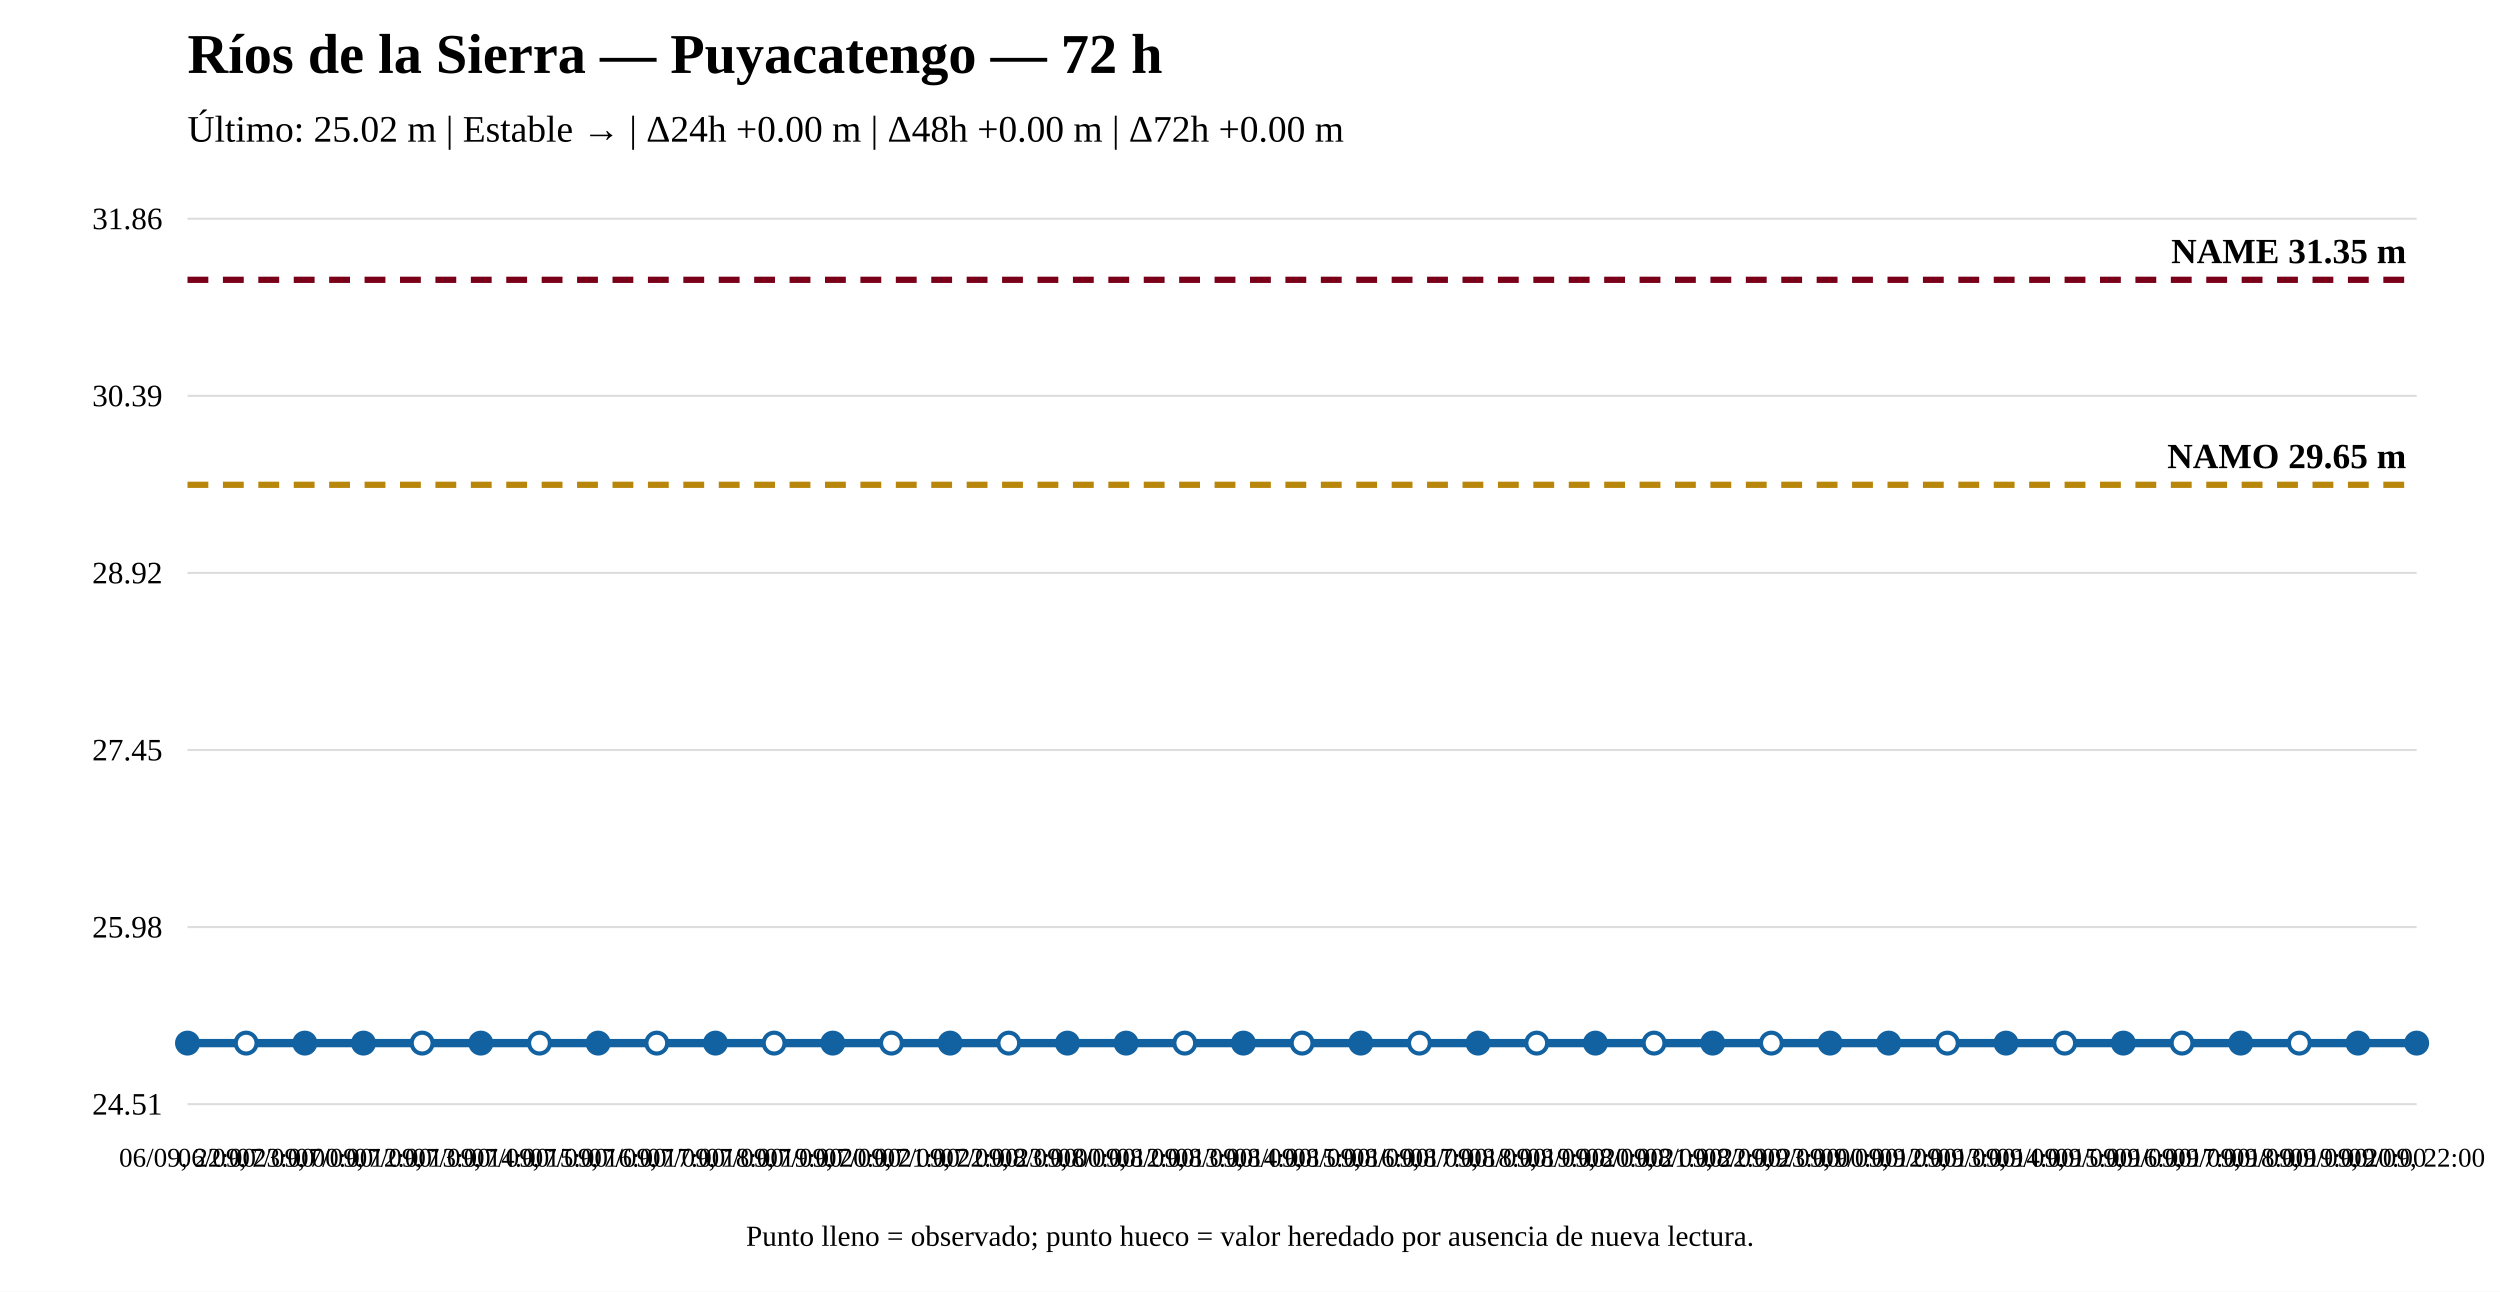
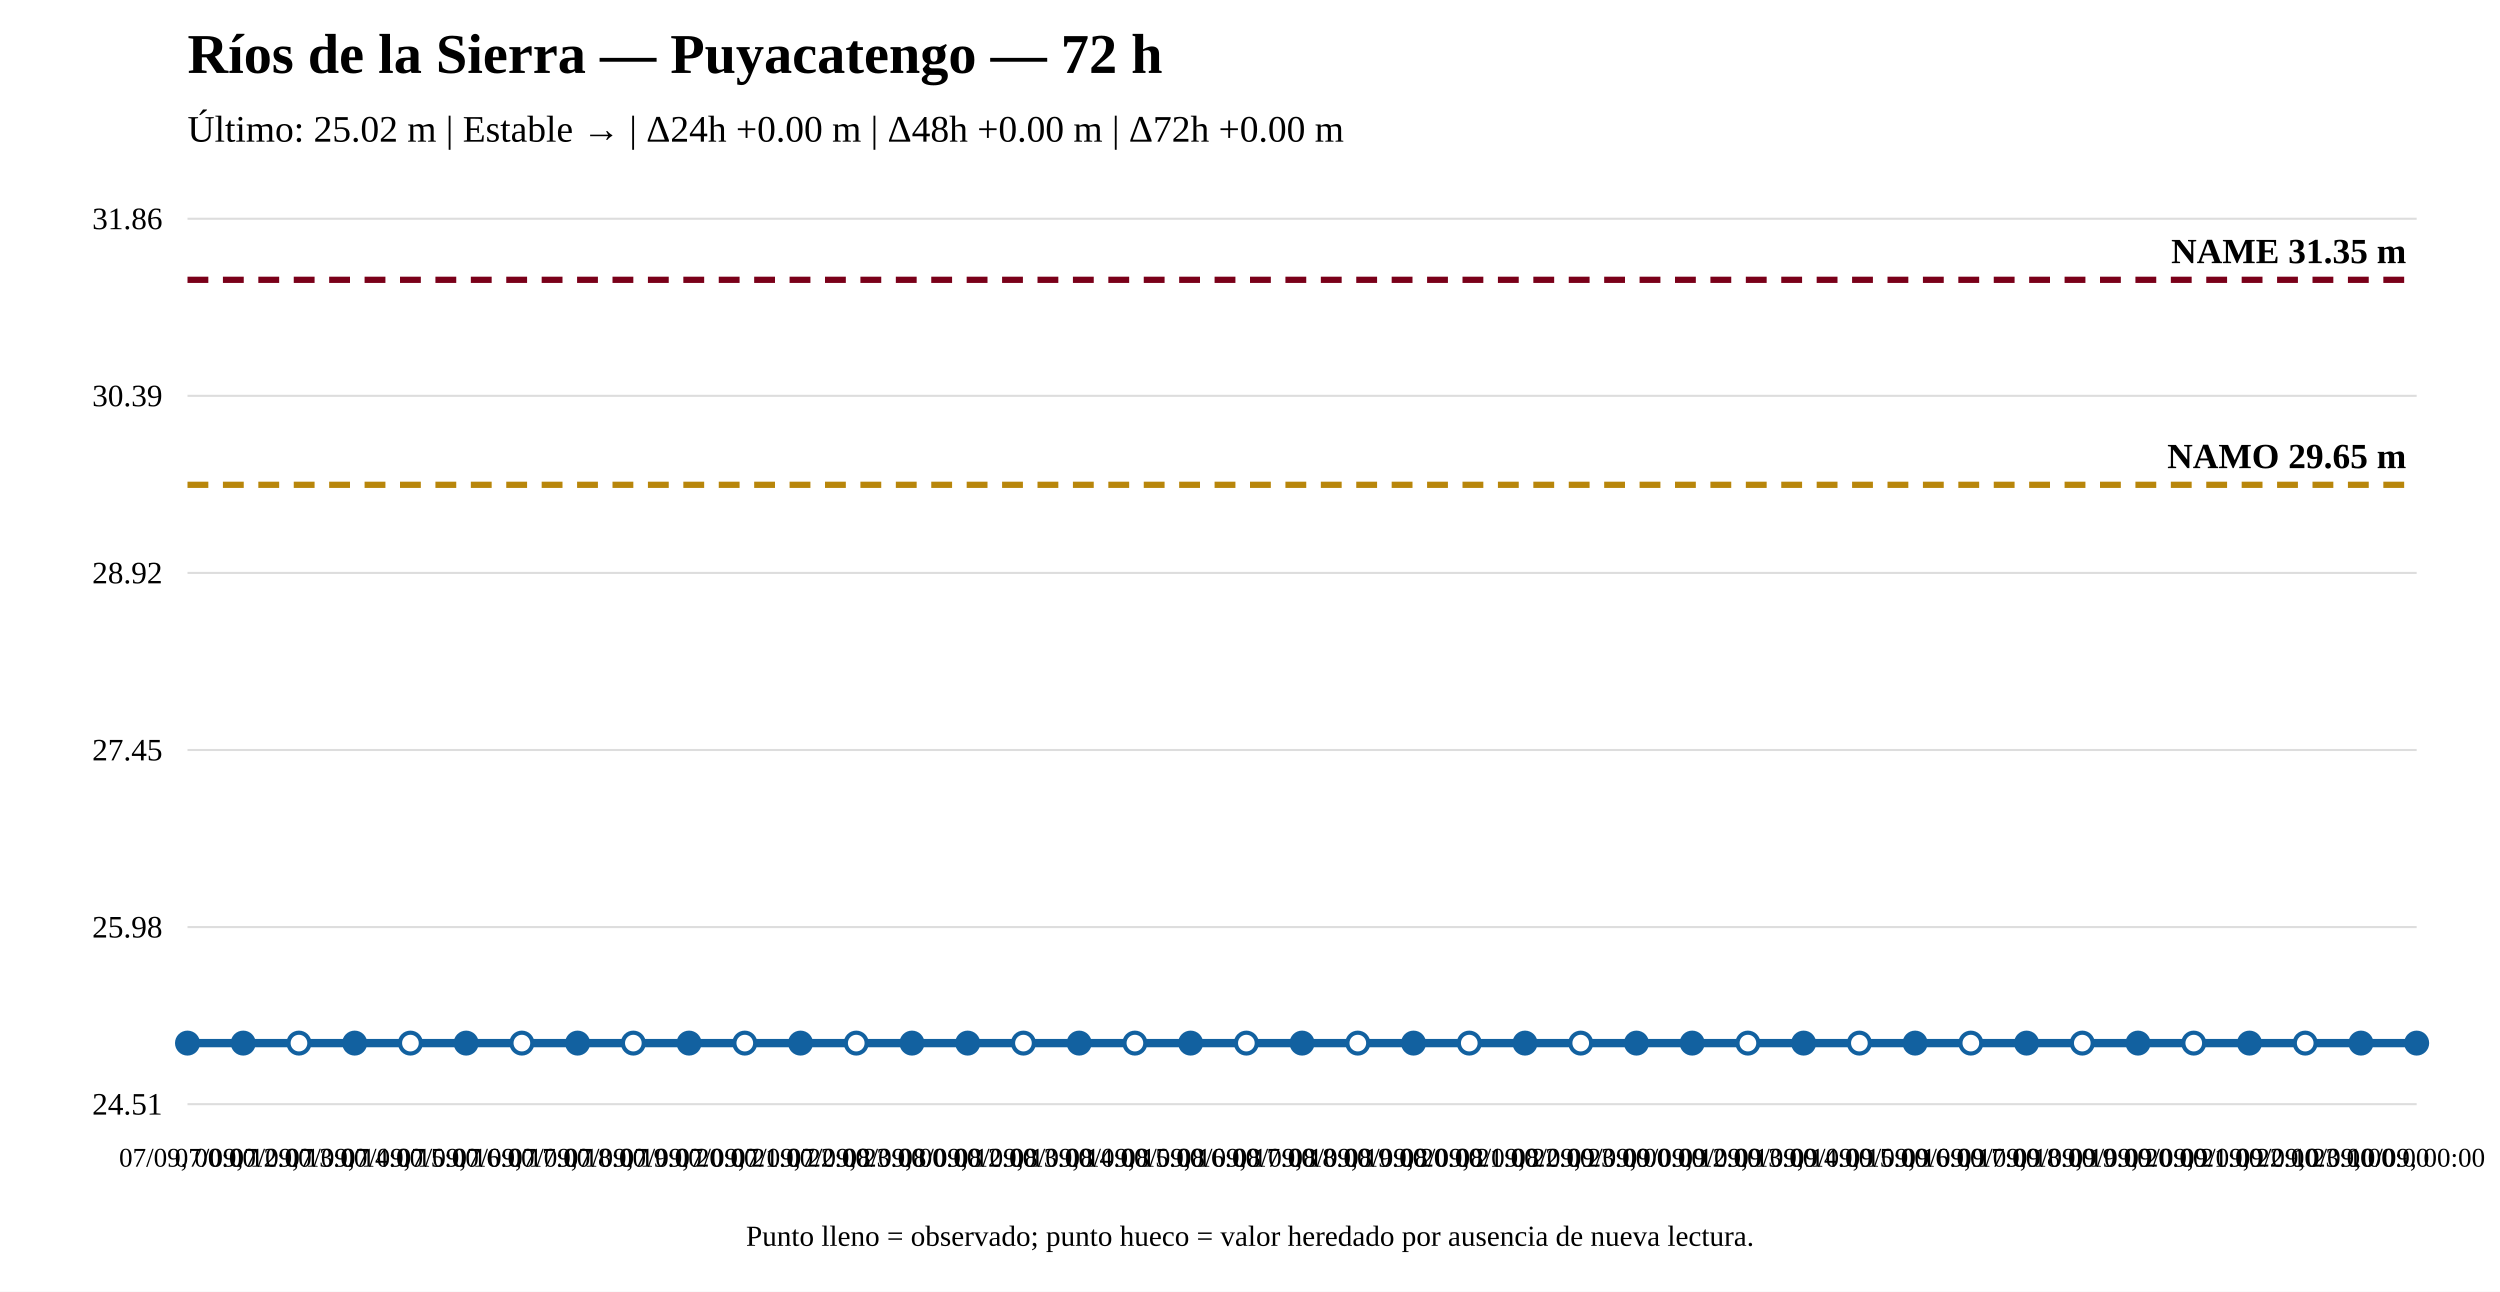
<svg xmlns="http://www.w3.org/2000/svg" width="1200" height="620" viewBox="0 0 1200 620">
  <rect width="100%" height="100%" fill="white" />
  <text x="90" y="35" font-size="27" font-weight="bold">Ríos de la Sierra — Puyacatengo — 72 h</text>
  <text x="90" y="68" font-size="18">Último: 25.02 m | Estable → | Δ24h +0.00 m | Δ48h +0.00 m | Δ72h +0.00 m</text>
  <line x1="90" y1="530" x2="1160" y2="530" stroke="#ddd" />
  <line x1="90" y1="445" x2="1160" y2="445" stroke="#ddd" />
  <line x1="90" y1="360" x2="1160" y2="360" stroke="#ddd" />
  <line x1="90" y1="275" x2="1160" y2="275" stroke="#ddd" />
  <line x1="90" y1="190" x2="1160" y2="190" stroke="#ddd" />
  <line x1="90" y1="105" x2="1160" y2="105" stroke="#ddd" />
  <text x="78" y="535" text-anchor="end" font-size="15">24.51</text>
  <text x="78" y="450" text-anchor="end" font-size="15">25.98</text>
  <text x="78" y="365" text-anchor="end" font-size="15">27.45</text>
  <text x="78" y="280" text-anchor="end" font-size="15">28.92</text>
  <text x="78" y="195" text-anchor="end" font-size="15">30.39</text>
  <text x="78" y="110" text-anchor="end" font-size="15">31.86</text>
  <line x1="90" y1="232.706" x2="1160" y2="232.706" stroke="#b8860b" stroke-width="3" stroke-dasharray="10 7" />
  <text x="1155" y="224.706" text-anchor="end" font-size="17" font-weight="bold">NAMO 29.65 m</text>
  <line x1="90" y1="134.31" x2="1160" y2="134.31" stroke="#7a0019" stroke-width="3" stroke-dasharray="10 7" />
  <text x="1155" y="126.31" text-anchor="end" font-size="17" font-weight="bold">NAME 31.35 m</text>
-   <polyline fill="none" stroke="#1261a0" stroke-width="4" points="90,500.69 118.158,500.69 146.316,500.69 174.474,500.69 202.632,500.69 230.789,500.69 258.947,500.69 287.105,500.69 315.263,500.69 343.421,500.69 371.579,500.69 399.737,500.69 427.895,500.69 456.053,500.69 484.211,500.69 512.368,500.69 540.526,500.69 568.684,500.69 596.842,500.69 625,500.69 653.158,500.69 681.316,500.69 709.474,500.69 737.632,500.69 765.789,500.69 793.947,500.69 822.105,500.69 850.263,500.69 878.421,500.69 906.579,500.69 934.737,500.69 962.895,500.69 991.053,500.69 1019.211,500.69 1047.368,500.69 1075.526,500.69 1103.684,500.69 1131.842,500.69 1160,500.69" />
+   <polyline fill="none" stroke="#1261a0" stroke-width="4" points="90,500.69 116.75,500.69 143.5,500.69 170.25,500.69 197,500.69 223.75,500.69 250.5,500.69 277.25,500.69 304,500.69 330.75,500.69 357.5,500.69 384.25,500.69 411,500.69 437.75,500.69 464.5,500.69 491.25,500.69 518,500.69 544.75,500.69 571.5,500.69 598.25,500.69 625,500.69 651.75,500.69 678.5,500.69 705.25,500.69 732,500.69 758.75,500.69 785.5,500.69 812.25,500.69 839,500.69 865.75,500.69 892.5,500.69 919.25,500.69 946,500.69 972.75,500.69 999.5,500.69 1026.25,500.69 1053,500.69 1079.75,500.69 1106.5,500.69 1133.25,500.69 1160,500.69" />
  <circle cx="90" cy="500.69" r="5" fill="#1261a0" stroke="#1261a0" stroke-width="2" />
-   <circle cx="118.158" cy="500.69" r="5" fill="white" stroke="#1261a0" stroke-width="2" />
-   <circle cx="146.316" cy="500.69" r="5" fill="#1261a0" stroke="#1261a0" stroke-width="2" />
-   <circle cx="174.474" cy="500.69" r="5" fill="#1261a0" stroke="#1261a0" stroke-width="2" />
-   <circle cx="202.632" cy="500.69" r="5" fill="white" stroke="#1261a0" stroke-width="2" />
-   <circle cx="230.789" cy="500.69" r="5" fill="#1261a0" stroke="#1261a0" stroke-width="2" />
-   <circle cx="258.947" cy="500.69" r="5" fill="white" stroke="#1261a0" stroke-width="2" />
-   <circle cx="287.105" cy="500.69" r="5" fill="#1261a0" stroke="#1261a0" stroke-width="2" />
-   <circle cx="315.263" cy="500.69" r="5" fill="white" stroke="#1261a0" stroke-width="2" />
-   <circle cx="343.421" cy="500.69" r="5" fill="#1261a0" stroke="#1261a0" stroke-width="2" />
-   <circle cx="371.579" cy="500.69" r="5" fill="white" stroke="#1261a0" stroke-width="2" />
-   <circle cx="399.737" cy="500.69" r="5" fill="#1261a0" stroke="#1261a0" stroke-width="2" />
-   <circle cx="427.895" cy="500.69" r="5" fill="white" stroke="#1261a0" stroke-width="2" />
-   <circle cx="456.053" cy="500.69" r="5" fill="#1261a0" stroke="#1261a0" stroke-width="2" />
-   <circle cx="484.211" cy="500.69" r="5" fill="white" stroke="#1261a0" stroke-width="2" />
-   <circle cx="512.368" cy="500.69" r="5" fill="#1261a0" stroke="#1261a0" stroke-width="2" />
-   <circle cx="540.526" cy="500.69" r="5" fill="#1261a0" stroke="#1261a0" stroke-width="2" />
-   <circle cx="568.684" cy="500.69" r="5" fill="white" stroke="#1261a0" stroke-width="2" />
-   <circle cx="596.842" cy="500.69" r="5" fill="#1261a0" stroke="#1261a0" stroke-width="2" />
-   <circle cx="625" cy="500.69" r="5" fill="white" stroke="#1261a0" stroke-width="2" />
-   <circle cx="653.158" cy="500.69" r="5" fill="#1261a0" stroke="#1261a0" stroke-width="2" />
-   <circle cx="681.316" cy="500.69" r="5" fill="white" stroke="#1261a0" stroke-width="2" />
-   <circle cx="709.474" cy="500.69" r="5" fill="#1261a0" stroke="#1261a0" stroke-width="2" />
-   <circle cx="737.632" cy="500.69" r="5" fill="white" stroke="#1261a0" stroke-width="2" />
-   <circle cx="765.789" cy="500.69" r="5" fill="#1261a0" stroke="#1261a0" stroke-width="2" />
-   <circle cx="793.947" cy="500.69" r="5" fill="white" stroke="#1261a0" stroke-width="2" />
-   <circle cx="822.105" cy="500.69" r="5" fill="#1261a0" stroke="#1261a0" stroke-width="2" />
-   <circle cx="850.263" cy="500.69" r="5" fill="white" stroke="#1261a0" stroke-width="2" />
-   <circle cx="878.421" cy="500.69" r="5" fill="#1261a0" stroke="#1261a0" stroke-width="2" />
-   <circle cx="906.579" cy="500.69" r="5" fill="#1261a0" stroke="#1261a0" stroke-width="2" />
-   <circle cx="934.737" cy="500.69" r="5" fill="white" stroke="#1261a0" stroke-width="2" />
-   <circle cx="962.895" cy="500.69" r="5" fill="#1261a0" stroke="#1261a0" stroke-width="2" />
-   <circle cx="991.053" cy="500.69" r="5" fill="white" stroke="#1261a0" stroke-width="2" />
-   <circle cx="1019.211" cy="500.69" r="5" fill="#1261a0" stroke="#1261a0" stroke-width="2" />
-   <circle cx="1047.368" cy="500.69" r="5" fill="white" stroke="#1261a0" stroke-width="2" />
-   <circle cx="1075.526" cy="500.69" r="5" fill="#1261a0" stroke="#1261a0" stroke-width="2" />
-   <circle cx="1103.684" cy="500.69" r="5" fill="white" stroke="#1261a0" stroke-width="2" />
-   <circle cx="1131.842" cy="500.69" r="5" fill="#1261a0" stroke="#1261a0" stroke-width="2" />
+   <circle cx="116.75" cy="500.69" r="5" fill="#1261a0" stroke="#1261a0" stroke-width="2" />
+   <circle cx="143.5" cy="500.69" r="5" fill="white" stroke="#1261a0" stroke-width="2" />
+   <circle cx="170.25" cy="500.69" r="5" fill="#1261a0" stroke="#1261a0" stroke-width="2" />
+   <circle cx="197" cy="500.69" r="5" fill="white" stroke="#1261a0" stroke-width="2" />
+   <circle cx="223.75" cy="500.69" r="5" fill="#1261a0" stroke="#1261a0" stroke-width="2" />
+   <circle cx="250.5" cy="500.69" r="5" fill="white" stroke="#1261a0" stroke-width="2" />
+   <circle cx="277.25" cy="500.69" r="5" fill="#1261a0" stroke="#1261a0" stroke-width="2" />
+   <circle cx="304" cy="500.69" r="5" fill="white" stroke="#1261a0" stroke-width="2" />
+   <circle cx="330.75" cy="500.69" r="5" fill="#1261a0" stroke="#1261a0" stroke-width="2" />
+   <circle cx="357.5" cy="500.69" r="5" fill="white" stroke="#1261a0" stroke-width="2" />
+   <circle cx="384.25" cy="500.69" r="5" fill="#1261a0" stroke="#1261a0" stroke-width="2" />
+   <circle cx="411" cy="500.69" r="5" fill="white" stroke="#1261a0" stroke-width="2" />
+   <circle cx="437.75" cy="500.69" r="5" fill="#1261a0" stroke="#1261a0" stroke-width="2" />
+   <circle cx="464.5" cy="500.69" r="5" fill="#1261a0" stroke="#1261a0" stroke-width="2" />
+   <circle cx="491.25" cy="500.69" r="5" fill="white" stroke="#1261a0" stroke-width="2" />
+   <circle cx="518" cy="500.69" r="5" fill="#1261a0" stroke="#1261a0" stroke-width="2" />
+   <circle cx="544.75" cy="500.69" r="5" fill="white" stroke="#1261a0" stroke-width="2" />
+   <circle cx="571.5" cy="500.69" r="5" fill="#1261a0" stroke="#1261a0" stroke-width="2" />
+   <circle cx="598.25" cy="500.69" r="5" fill="white" stroke="#1261a0" stroke-width="2" />
+   <circle cx="625" cy="500.69" r="5" fill="#1261a0" stroke="#1261a0" stroke-width="2" />
+   <circle cx="651.75" cy="500.69" r="5" fill="white" stroke="#1261a0" stroke-width="2" />
+   <circle cx="678.5" cy="500.69" r="5" fill="#1261a0" stroke="#1261a0" stroke-width="2" />
+   <circle cx="705.25" cy="500.69" r="5" fill="white" stroke="#1261a0" stroke-width="2" />
+   <circle cx="732" cy="500.69" r="5" fill="#1261a0" stroke="#1261a0" stroke-width="2" />
+   <circle cx="758.75" cy="500.69" r="5" fill="white" stroke="#1261a0" stroke-width="2" />
+   <circle cx="785.5" cy="500.69" r="5" fill="#1261a0" stroke="#1261a0" stroke-width="2" />
+   <circle cx="812.25" cy="500.69" r="5" fill="#1261a0" stroke="#1261a0" stroke-width="2" />
+   <circle cx="839" cy="500.69" r="5" fill="white" stroke="#1261a0" stroke-width="2" />
+   <circle cx="865.75" cy="500.69" r="5" fill="#1261a0" stroke="#1261a0" stroke-width="2" />
+   <circle cx="892.5" cy="500.69" r="5" fill="white" stroke="#1261a0" stroke-width="2" />
+   <circle cx="919.25" cy="500.69" r="5" fill="#1261a0" stroke="#1261a0" stroke-width="2" />
+   <circle cx="946" cy="500.69" r="5" fill="white" stroke="#1261a0" stroke-width="2" />
+   <circle cx="972.75" cy="500.69" r="5" fill="#1261a0" stroke="#1261a0" stroke-width="2" />
+   <circle cx="999.5" cy="500.69" r="5" fill="white" stroke="#1261a0" stroke-width="2" />
+   <circle cx="1026.25" cy="500.69" r="5" fill="#1261a0" stroke="#1261a0" stroke-width="2" />
+   <circle cx="1053" cy="500.69" r="5" fill="white" stroke="#1261a0" stroke-width="2" />
+   <circle cx="1079.75" cy="500.69" r="5" fill="#1261a0" stroke="#1261a0" stroke-width="2" />
+   <circle cx="1106.5" cy="500.69" r="5" fill="white" stroke="#1261a0" stroke-width="2" />
+   <circle cx="1133.25" cy="500.69" r="5" fill="#1261a0" stroke="#1261a0" stroke-width="2" />
  <circle cx="1160" cy="500.69" r="5" fill="#1261a0" stroke="#1261a0" stroke-width="2" />
-   <text x="90" y="560" text-anchor="middle" font-size="13">06/09, 22:00</text>
-   <text x="118.158" y="560" text-anchor="middle" font-size="13">06/09, 23:00</text>
-   <text x="146.316" y="560" text-anchor="middle" font-size="13">07/09, 00:00</text>
-   <text x="174.474" y="560" text-anchor="middle" font-size="13">07/09, 12:00</text>
-   <text x="202.632" y="560" text-anchor="middle" font-size="13">07/09, 13:00</text>
-   <text x="230.789" y="560" text-anchor="middle" font-size="13">07/09, 14:00</text>
-   <text x="258.947" y="560" text-anchor="middle" font-size="13">07/09, 15:00</text>
-   <text x="287.105" y="560" text-anchor="middle" font-size="13">07/09, 16:00</text>
-   <text x="315.263" y="560" text-anchor="middle" font-size="13">07/09, 17:00</text>
-   <text x="343.421" y="560" text-anchor="middle" font-size="13">07/09, 18:00</text>
-   <text x="371.579" y="560" text-anchor="middle" font-size="13">07/09, 19:00</text>
-   <text x="399.737" y="560" text-anchor="middle" font-size="13">07/09, 20:00</text>
-   <text x="427.895" y="560" text-anchor="middle" font-size="13">07/09, 21:00</text>
-   <text x="456.053" y="560" text-anchor="middle" font-size="13">07/09, 22:00</text>
-   <text x="484.211" y="560" text-anchor="middle" font-size="13">07/09, 23:00</text>
-   <text x="512.368" y="560" text-anchor="middle" font-size="13">08/09, 00:00</text>
-   <text x="540.526" y="560" text-anchor="middle" font-size="13">08/09, 12:00</text>
-   <text x="568.684" y="560" text-anchor="middle" font-size="13">08/09, 13:00</text>
-   <text x="596.842" y="560" text-anchor="middle" font-size="13">08/09, 14:00</text>
-   <text x="625" y="560" text-anchor="middle" font-size="13">08/09, 15:00</text>
-   <text x="653.158" y="560" text-anchor="middle" font-size="13">08/09, 16:00</text>
-   <text x="681.316" y="560" text-anchor="middle" font-size="13">08/09, 17:00</text>
-   <text x="709.474" y="560" text-anchor="middle" font-size="13">08/09, 18:00</text>
-   <text x="737.632" y="560" text-anchor="middle" font-size="13">08/09, 19:00</text>
-   <text x="765.789" y="560" text-anchor="middle" font-size="13">08/09, 20:00</text>
-   <text x="793.947" y="560" text-anchor="middle" font-size="13">08/09, 21:00</text>
-   <text x="822.105" y="560" text-anchor="middle" font-size="13">08/09, 22:00</text>
-   <text x="850.263" y="560" text-anchor="middle" font-size="13">08/09, 23:00</text>
-   <text x="878.421" y="560" text-anchor="middle" font-size="13">09/09, 00:00</text>
-   <text x="906.579" y="560" text-anchor="middle" font-size="13">09/09, 12:00</text>
-   <text x="934.737" y="560" text-anchor="middle" font-size="13">09/09, 13:00</text>
-   <text x="962.895" y="560" text-anchor="middle" font-size="13">09/09, 14:00</text>
-   <text x="991.053" y="560" text-anchor="middle" font-size="13">09/09, 15:00</text>
-   <text x="1019.211" y="560" text-anchor="middle" font-size="13">09/09, 16:00</text>
-   <text x="1047.368" y="560" text-anchor="middle" font-size="13">09/09, 17:00</text>
-   <text x="1075.526" y="560" text-anchor="middle" font-size="13">09/09, 18:00</text>
-   <text x="1103.684" y="560" text-anchor="middle" font-size="13">09/09, 19:00</text>
-   <text x="1131.842" y="560" text-anchor="middle" font-size="13">09/09, 20:00</text>
-   <text x="1160" y="560" text-anchor="middle" font-size="13">09/09, 22:00</text>
+   <text x="90" y="560" text-anchor="middle" font-size="13">07/09, 00:00</text>
+   <text x="116.75" y="560" text-anchor="middle" font-size="13">07/09, 12:00</text>
+   <text x="143.5" y="560" text-anchor="middle" font-size="13">07/09, 13:00</text>
+   <text x="170.25" y="560" text-anchor="middle" font-size="13">07/09, 14:00</text>
+   <text x="197" y="560" text-anchor="middle" font-size="13">07/09, 15:00</text>
+   <text x="223.75" y="560" text-anchor="middle" font-size="13">07/09, 16:00</text>
+   <text x="250.5" y="560" text-anchor="middle" font-size="13">07/09, 17:00</text>
+   <text x="277.25" y="560" text-anchor="middle" font-size="13">07/09, 18:00</text>
+   <text x="304" y="560" text-anchor="middle" font-size="13">07/09, 19:00</text>
+   <text x="330.75" y="560" text-anchor="middle" font-size="13">07/09, 20:00</text>
+   <text x="357.5" y="560" text-anchor="middle" font-size="13">07/09, 21:00</text>
+   <text x="384.25" y="560" text-anchor="middle" font-size="13">07/09, 22:00</text>
+   <text x="411" y="560" text-anchor="middle" font-size="13">07/09, 23:00</text>
+   <text x="437.75" y="560" text-anchor="middle" font-size="13">08/09, 00:00</text>
+   <text x="464.5" y="560" text-anchor="middle" font-size="13">08/09, 12:00</text>
+   <text x="491.25" y="560" text-anchor="middle" font-size="13">08/09, 13:00</text>
+   <text x="518" y="560" text-anchor="middle" font-size="13">08/09, 14:00</text>
+   <text x="544.75" y="560" text-anchor="middle" font-size="13">08/09, 15:00</text>
+   <text x="571.5" y="560" text-anchor="middle" font-size="13">08/09, 16:00</text>
+   <text x="598.25" y="560" text-anchor="middle" font-size="13">08/09, 17:00</text>
+   <text x="625" y="560" text-anchor="middle" font-size="13">08/09, 18:00</text>
+   <text x="651.75" y="560" text-anchor="middle" font-size="13">08/09, 19:00</text>
+   <text x="678.5" y="560" text-anchor="middle" font-size="13">08/09, 20:00</text>
+   <text x="705.25" y="560" text-anchor="middle" font-size="13">08/09, 21:00</text>
+   <text x="732" y="560" text-anchor="middle" font-size="13">08/09, 22:00</text>
+   <text x="758.75" y="560" text-anchor="middle" font-size="13">08/09, 23:00</text>
+   <text x="785.5" y="560" text-anchor="middle" font-size="13">09/09, 00:00</text>
+   <text x="812.25" y="560" text-anchor="middle" font-size="13">09/09, 12:00</text>
+   <text x="839" y="560" text-anchor="middle" font-size="13">09/09, 13:00</text>
+   <text x="865.75" y="560" text-anchor="middle" font-size="13">09/09, 14:00</text>
+   <text x="892.5" y="560" text-anchor="middle" font-size="13">09/09, 15:00</text>
+   <text x="919.25" y="560" text-anchor="middle" font-size="13">09/09, 16:00</text>
+   <text x="946" y="560" text-anchor="middle" font-size="13">09/09, 17:00</text>
+   <text x="972.75" y="560" text-anchor="middle" font-size="13">09/09, 18:00</text>
+   <text x="999.5" y="560" text-anchor="middle" font-size="13">09/09, 19:00</text>
+   <text x="1026.25" y="560" text-anchor="middle" font-size="13">09/09, 20:00</text>
+   <text x="1053" y="560" text-anchor="middle" font-size="13">09/09, 21:00</text>
+   <text x="1079.75" y="560" text-anchor="middle" font-size="13">09/09, 22:00</text>
+   <text x="1106.5" y="560" text-anchor="middle" font-size="13">09/09, 23:00</text>
+   <text x="1133.25" y="560" text-anchor="middle" font-size="13">10/09, 00:00</text>
+   <text x="1160" y="560" text-anchor="middle" font-size="13">10/09, 00:00</text>
  <text x="600" y="598" text-anchor="middle" font-size="14">Punto lleno = observado; punto hueco = valor heredado por ausencia de nueva lectura.</text>
</svg>
